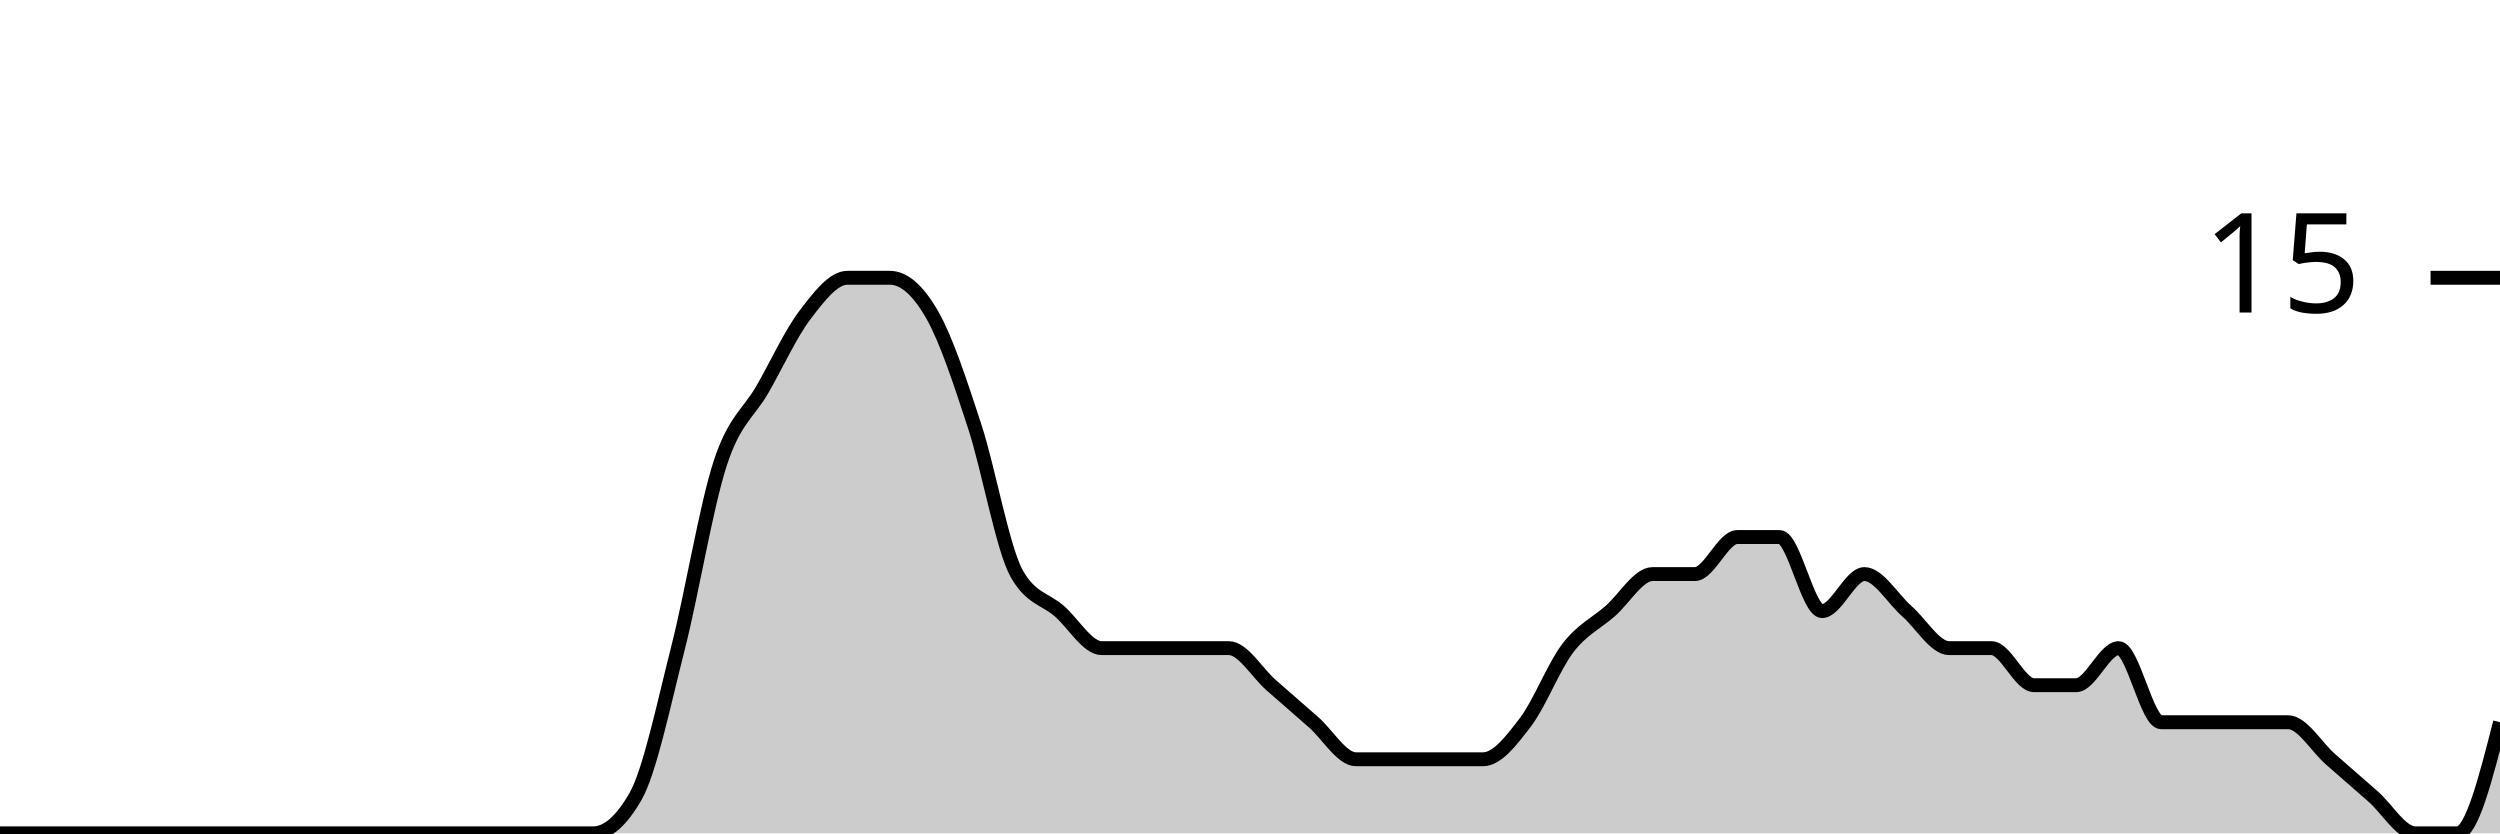
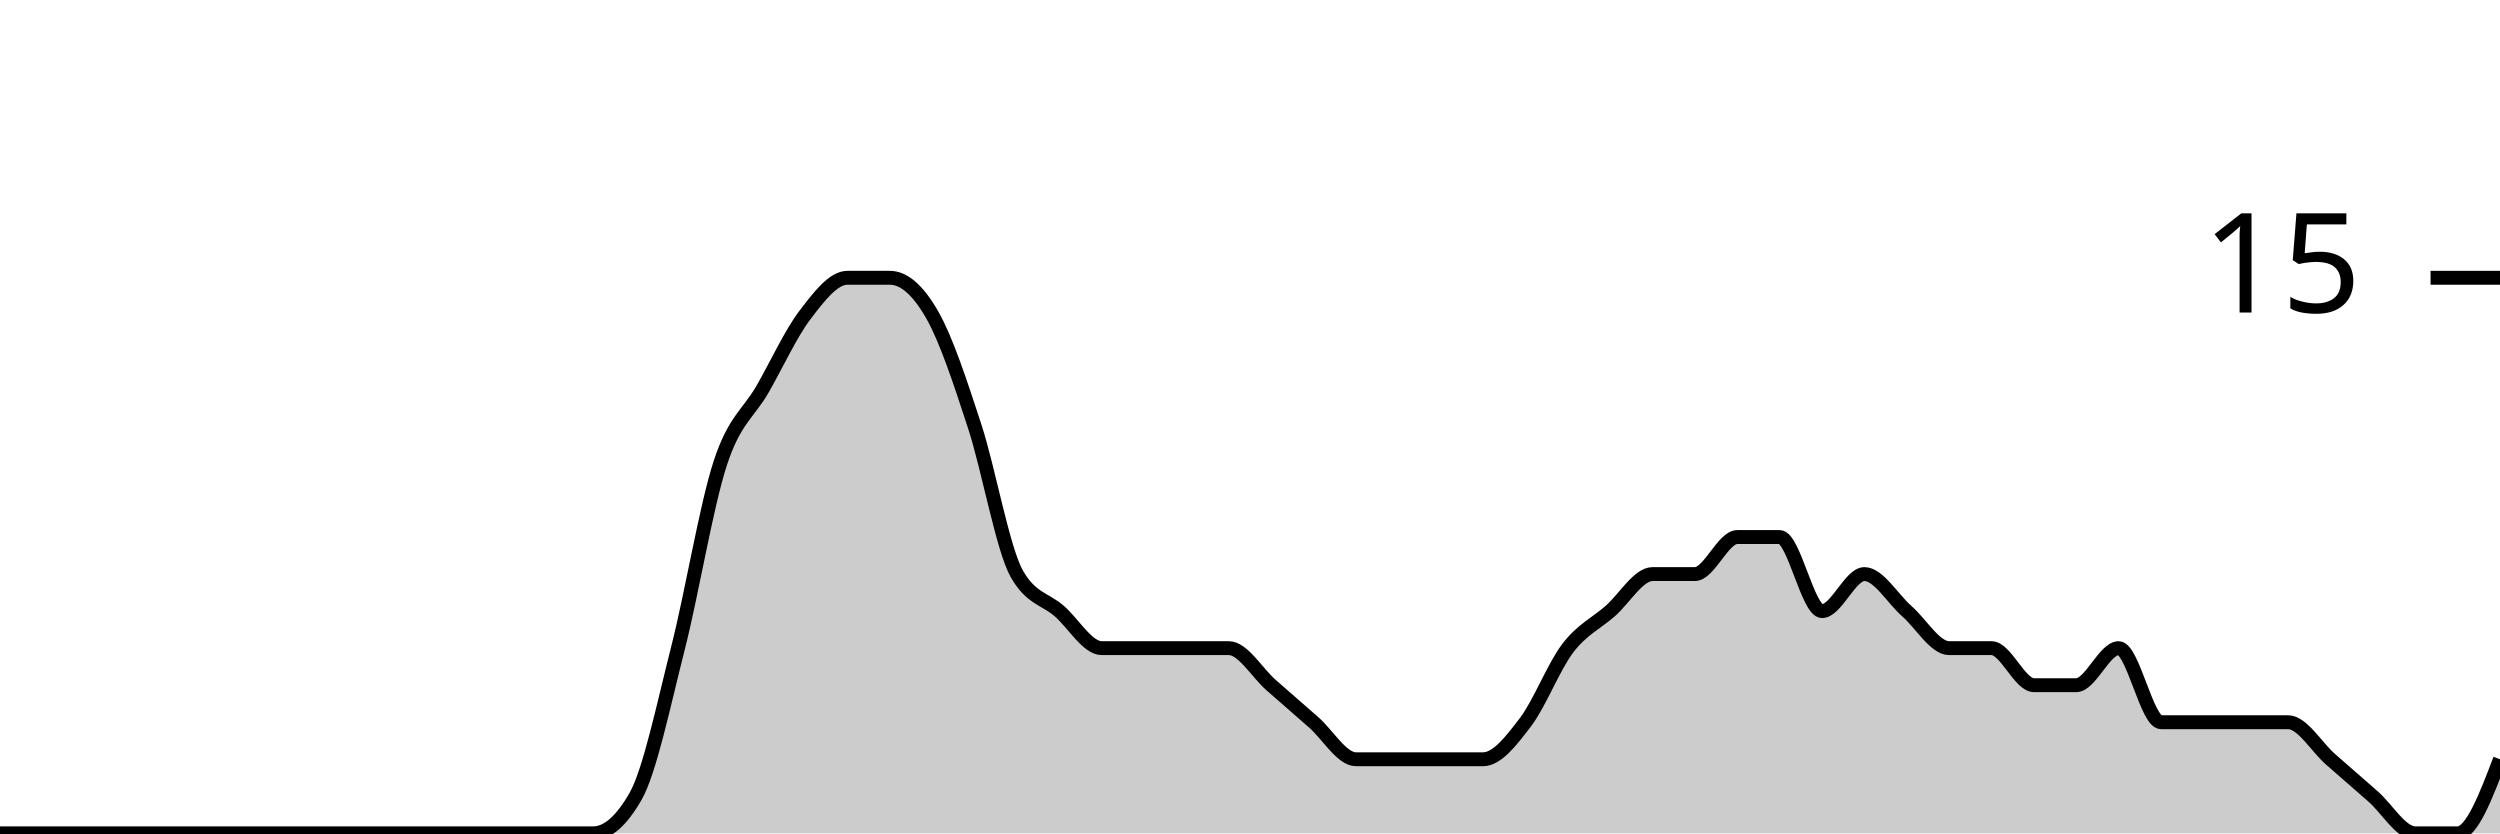
<svg xmlns="http://www.w3.org/2000/svg" viewBox="0 0 180 60">
  <g transform="translate(0,20)">
-     <path class="area" fill="rgba(0, 0, 0, 0.2)" d="M0,40C1.017,40,2.034,40,3.051,40C4.068,40,5.085,40,6.102,40C7.119,40,8.136,40,9.153,40C10.169,40,11.186,40,12.203,40C13.22,40,14.237,40,15.254,40C16.271,40,17.288,40,18.305,40C19.322,40,20.339,40,21.356,40C22.373,40,23.39,40,24.407,40C25.424,40,26.441,40,27.458,40C28.475,40,29.492,40,30.508,40C31.525,40,32.542,40,33.559,40C34.576,40,35.593,40,36.61,40C37.627,40,38.644,40,39.661,40C40.678,40,41.695,40,42.712,40C43.729,40,44.746,39.111,45.763,37.333C46.78,35.556,47.797,30.667,48.814,26.667C49.831,22.667,50.847,16.444,51.864,13.333C52.881,10.222,53.898,9.778,54.915,8C55.932,6.222,56.949,4,57.966,2.667C58.983,1.333,60,0,61.017,0C62.034,0,63.051,0,64.068,0C65.085,0,66.102,0.889,67.119,2.667C68.136,4.444,69.153,7.556,70.169,10.667C71.186,13.778,72.203,19.556,73.22,21.333C74.237,23.111,75.254,23.111,76.271,24C77.288,24.889,78.305,26.667,79.322,26.667C80.339,26.667,81.356,26.667,82.373,26.667C83.39,26.667,84.407,26.667,85.424,26.667C86.441,26.667,87.458,26.667,88.475,26.667C89.492,26.667,90.508,28.444,91.525,29.333C92.542,30.222,93.559,31.111,94.576,32C95.593,32.889,96.61,34.667,97.627,34.667C98.644,34.667,99.661,34.667,100.678,34.667C101.695,34.667,102.712,34.667,103.729,34.667C104.746,34.667,105.763,34.667,106.78,34.667C107.797,34.667,108.814,33.333,109.831,32C110.847,30.667,111.864,28,112.881,26.667C113.898,25.333,114.915,24.889,115.932,24C116.949,23.111,117.966,21.333,118.983,21.333C120,21.333,121.017,21.333,122.034,21.333C123.051,21.333,124.068,18.667,125.085,18.667C126.102,18.667,127.119,18.667,128.136,18.667C129.153,18.667,130.169,24,131.186,24C132.203,24,133.22,21.333,134.237,21.333C135.254,21.333,136.271,23.111,137.288,24C138.305,24.889,139.322,26.667,140.339,26.667C141.356,26.667,142.373,26.667,143.39,26.667C144.407,26.667,145.424,29.333,146.441,29.333C147.458,29.333,148.475,29.333,149.492,29.333C150.508,29.333,151.525,26.667,152.542,26.667C153.559,26.667,154.576,32,155.593,32C156.61,32,157.627,32,158.644,32C159.661,32,160.678,32,161.695,32C162.712,32,163.729,32,164.746,32C165.763,32,166.78,33.778,167.797,34.667C168.814,35.556,169.831,36.444,170.847,37.333C171.864,38.222,172.881,40,173.898,40C174.915,40,175.932,40,176.949,40C177.966,40,178.983,36,180,32L180,40C178.983,40,177.966,40,176.949,40C175.932,40,174.915,40,173.898,40C172.881,40,171.864,40,170.847,40C169.831,40,168.814,40,167.797,40C166.78,40,165.763,40,164.746,40C163.729,40,162.712,40,161.695,40C160.678,40,159.661,40,158.644,40C157.627,40,156.61,40,155.593,40C154.576,40,153.559,40,152.542,40C151.525,40,150.508,40,149.492,40C148.475,40,147.458,40,146.441,40C145.424,40,144.407,40,143.39,40C142.373,40,141.356,40,140.339,40C139.322,40,138.305,40,137.288,40C136.271,40,135.254,40,134.237,40C133.22,40,132.203,40,131.186,40C130.169,40,129.153,40,128.136,40C127.119,40,126.102,40,125.085,40C124.068,40,123.051,40,122.034,40C121.017,40,120,40,118.983,40C117.966,40,116.949,40,115.932,40C114.915,40,113.898,40,112.881,40C111.864,40,110.847,40,109.831,40C108.814,40,107.797,40,106.78,40C105.763,40,104.746,40,103.729,40C102.712,40,101.695,40,100.678,40C99.661,40,98.644,40,97.627,40C96.61,40,95.593,40,94.576,40C93.559,40,92.542,40,91.525,40C90.508,40,89.492,40,88.475,40C87.458,40,86.441,40,85.424,40C84.407,40,83.39,40,82.373,40C81.356,40,80.339,40,79.322,40C78.305,40,77.288,40,76.271,40C75.254,40,74.237,40,73.22,40C72.203,40,71.186,40,70.169,40C69.153,40,68.136,40,67.119,40C66.102,40,65.085,40,64.068,40C63.051,40,62.034,40,61.017,40C60,40,58.983,40,57.966,40C56.949,40,55.932,40,54.915,40C53.898,40,52.881,40,51.864,40C50.847,40,49.831,40,48.814,40C47.797,40,46.78,40,45.763,40C44.746,40,43.729,40,42.712,40C41.695,40,40.678,40,39.661,40C38.644,40,37.627,40,36.61,40C35.593,40,34.576,40,33.559,40C32.542,40,31.525,40,30.508,40C29.492,40,28.475,40,27.458,40C26.441,40,25.424,40,24.407,40C23.39,40,22.373,40,21.356,40C20.339,40,19.322,40,18.305,40C17.288,40,16.271,40,15.254,40C14.237,40,13.22,40,12.203,40C11.186,40,10.169,40,9.153,40C8.136,40,7.119,40,6.102,40C5.085,40,4.068,40,3.051,40C2.034,40,1.017,40,0,40Z" />
-     <path class="line" stroke="black" fill="none" d="M0,40C1.017,40,2.034,40,3.051,40C4.068,40,5.085,40,6.102,40C7.119,40,8.136,40,9.153,40C10.169,40,11.186,40,12.203,40C13.22,40,14.237,40,15.254,40C16.271,40,17.288,40,18.305,40C19.322,40,20.339,40,21.356,40C22.373,40,23.39,40,24.407,40C25.424,40,26.441,40,27.458,40C28.475,40,29.492,40,30.508,40C31.525,40,32.542,40,33.559,40C34.576,40,35.593,40,36.61,40C37.627,40,38.644,40,39.661,40C40.678,40,41.695,40,42.712,40C43.729,40,44.746,39.111,45.763,37.333C46.78,35.556,47.797,30.667,48.814,26.667C49.831,22.667,50.847,16.444,51.864,13.333C52.881,10.222,53.898,9.778,54.915,8C55.932,6.222,56.949,4,57.966,2.667C58.983,1.333,60,0,61.017,0C62.034,0,63.051,0,64.068,0C65.085,0,66.102,0.889,67.119,2.667C68.136,4.444,69.153,7.556,70.169,10.667C71.186,13.778,72.203,19.556,73.22,21.333C74.237,23.111,75.254,23.111,76.271,24C77.288,24.889,78.305,26.667,79.322,26.667C80.339,26.667,81.356,26.667,82.373,26.667C83.39,26.667,84.407,26.667,85.424,26.667C86.441,26.667,87.458,26.667,88.475,26.667C89.492,26.667,90.508,28.444,91.525,29.333C92.542,30.222,93.559,31.111,94.576,32C95.593,32.889,96.61,34.667,97.627,34.667C98.644,34.667,99.661,34.667,100.678,34.667C101.695,34.667,102.712,34.667,103.729,34.667C104.746,34.667,105.763,34.667,106.78,34.667C107.797,34.667,108.814,33.333,109.831,32C110.847,30.667,111.864,28,112.881,26.667C113.898,25.333,114.915,24.889,115.932,24C116.949,23.111,117.966,21.333,118.983,21.333C120,21.333,121.017,21.333,122.034,21.333C123.051,21.333,124.068,18.667,125.085,18.667C126.102,18.667,127.119,18.667,128.136,18.667C129.153,18.667,130.169,24,131.186,24C132.203,24,133.22,21.333,134.237,21.333C135.254,21.333,136.271,23.111,137.288,24C138.305,24.889,139.322,26.667,140.339,26.667C141.356,26.667,142.373,26.667,143.39,26.667C144.407,26.667,145.424,29.333,146.441,29.333C147.458,29.333,148.475,29.333,149.492,29.333C150.508,29.333,151.525,26.667,152.542,26.667C153.559,26.667,154.576,32,155.593,32C156.61,32,157.627,32,158.644,32C159.661,32,160.678,32,161.695,32C162.712,32,163.729,32,164.746,32C165.763,32,166.78,33.778,167.797,34.667C168.814,35.556,169.831,36.444,170.847,37.333C171.864,38.222,172.881,40,173.898,40C174.915,40,175.932,40,176.949,40C177.966,40,178.983,36,180,32" />
+     <path class="area" fill="rgba(0, 0, 0, 0.2)" d="M0,40C1.017,40,2.034,40,3.051,40C4.068,40,5.085,40,6.102,40C7.119,40,8.136,40,9.153,40C10.169,40,11.186,40,12.203,40C13.22,40,14.237,40,15.254,40C16.271,40,17.288,40,18.305,40C19.322,40,20.339,40,21.356,40C22.373,40,23.39,40,24.407,40C25.424,40,26.441,40,27.458,40C28.475,40,29.492,40,30.508,40C31.525,40,32.542,40,33.559,40C34.576,40,35.593,40,36.61,40C37.627,40,38.644,40,39.661,40C40.678,40,41.695,40,42.712,40C43.729,40,44.746,39.111,45.763,37.333C46.78,35.556,47.797,30.667,48.814,26.667C49.831,22.667,50.847,16.444,51.864,13.333C52.881,10.222,53.898,9.778,54.915,8C55.932,6.222,56.949,4,57.966,2.667C58.983,1.333,60,0,61.017,0C62.034,0,63.051,0,64.068,0C65.085,0,66.102,0.889,67.119,2.667C68.136,4.444,69.153,7.556,70.169,10.667C71.186,13.778,72.203,19.556,73.22,21.333C74.237,23.111,75.254,23.111,76.271,24C77.288,24.889,78.305,26.667,79.322,26.667C80.339,26.667,81.356,26.667,82.373,26.667C83.39,26.667,84.407,26.667,85.424,26.667C86.441,26.667,87.458,26.667,88.475,26.667C89.492,26.667,90.508,28.444,91.525,29.333C92.542,30.222,93.559,31.111,94.576,32C95.593,32.889,96.61,34.667,97.627,34.667C98.644,34.667,99.661,34.667,100.678,34.667C101.695,34.667,102.712,34.667,103.729,34.667C104.746,34.667,105.763,34.667,106.78,34.667C107.797,34.667,108.814,33.333,109.831,32C110.847,30.667,111.864,28,112.881,26.667C113.898,25.333,114.915,24.889,115.932,24C116.949,23.111,117.966,21.333,118.983,21.333C120,21.333,121.017,21.333,122.034,21.333C123.051,21.333,124.068,18.667,125.085,18.667C126.102,18.667,127.119,18.667,128.136,18.667C129.153,18.667,130.169,24,131.186,24C132.203,24,133.22,21.333,134.237,21.333C135.254,21.333,136.271,23.111,137.288,24C138.305,24.889,139.322,26.667,140.339,26.667C141.356,26.667,142.373,26.667,143.39,26.667C144.407,26.667,145.424,29.333,146.441,29.333C147.458,29.333,148.475,29.333,149.492,29.333C150.508,29.333,151.525,26.667,152.542,26.667C153.559,26.667,154.576,32,155.593,32C156.61,32,157.627,32,158.644,32C159.661,32,160.678,32,161.695,32C162.712,32,163.729,32,164.746,32C165.763,32,166.78,33.778,167.797,34.667C168.814,35.556,169.831,36.444,170.847,37.333C171.864,38.222,172.881,40,173.898,40C174.915,40,175.932,40,176.949,40C177.966,40,178.983,37.333,180,34.667L180,40C178.983,40,177.966,40,176.949,40C175.932,40,174.915,40,173.898,40C172.881,40,171.864,40,170.847,40C169.831,40,168.814,40,167.797,40C166.78,40,165.763,40,164.746,40C163.729,40,162.712,40,161.695,40C160.678,40,159.661,40,158.644,40C157.627,40,156.61,40,155.593,40C154.576,40,153.559,40,152.542,40C151.525,40,150.508,40,149.492,40C148.475,40,147.458,40,146.441,40C145.424,40,144.407,40,143.39,40C142.373,40,141.356,40,140.339,40C139.322,40,138.305,40,137.288,40C136.271,40,135.254,40,134.237,40C133.22,40,132.203,40,131.186,40C130.169,40,129.153,40,128.136,40C127.119,40,126.102,40,125.085,40C124.068,40,123.051,40,122.034,40C121.017,40,120,40,118.983,40C117.966,40,116.949,40,115.932,40C114.915,40,113.898,40,112.881,40C111.864,40,110.847,40,109.831,40C108.814,40,107.797,40,106.78,40C105.763,40,104.746,40,103.729,40C102.712,40,101.695,40,100.678,40C99.661,40,98.644,40,97.627,40C96.61,40,95.593,40,94.576,40C93.559,40,92.542,40,91.525,40C90.508,40,89.492,40,88.475,40C87.458,40,86.441,40,85.424,40C84.407,40,83.39,40,82.373,40C81.356,40,80.339,40,79.322,40C78.305,40,77.288,40,76.271,40C75.254,40,74.237,40,73.22,40C72.203,40,71.186,40,70.169,40C69.153,40,68.136,40,67.119,40C66.102,40,65.085,40,64.068,40C63.051,40,62.034,40,61.017,40C60,40,58.983,40,57.966,40C56.949,40,55.932,40,54.915,40C53.898,40,52.881,40,51.864,40C50.847,40,49.831,40,48.814,40C47.797,40,46.78,40,45.763,40C44.746,40,43.729,40,42.712,40C41.695,40,40.678,40,39.661,40C38.644,40,37.627,40,36.61,40C35.593,40,34.576,40,33.559,40C32.542,40,31.525,40,30.508,40C29.492,40,28.475,40,27.458,40C26.441,40,25.424,40,24.407,40C23.39,40,22.373,40,21.356,40C20.339,40,19.322,40,18.305,40C17.288,40,16.271,40,15.254,40C14.237,40,13.22,40,12.203,40C11.186,40,10.169,40,9.153,40C8.136,40,7.119,40,6.102,40C5.085,40,4.068,40,3.051,40C2.034,40,1.017,40,0,40Z" />
+     <path class="line" stroke="black" fill="none" d="M0,40C1.017,40,2.034,40,3.051,40C4.068,40,5.085,40,6.102,40C7.119,40,8.136,40,9.153,40C10.169,40,11.186,40,12.203,40C13.22,40,14.237,40,15.254,40C16.271,40,17.288,40,18.305,40C19.322,40,20.339,40,21.356,40C22.373,40,23.39,40,24.407,40C25.424,40,26.441,40,27.458,40C28.475,40,29.492,40,30.508,40C31.525,40,32.542,40,33.559,40C34.576,40,35.593,40,36.61,40C37.627,40,38.644,40,39.661,40C40.678,40,41.695,40,42.712,40C43.729,40,44.746,39.111,45.763,37.333C46.78,35.556,47.797,30.667,48.814,26.667C49.831,22.667,50.847,16.444,51.864,13.333C52.881,10.222,53.898,9.778,54.915,8C55.932,6.222,56.949,4,57.966,2.667C58.983,1.333,60,0,61.017,0C62.034,0,63.051,0,64.068,0C65.085,0,66.102,0.889,67.119,2.667C68.136,4.444,69.153,7.556,70.169,10.667C71.186,13.778,72.203,19.556,73.22,21.333C74.237,23.111,75.254,23.111,76.271,24C77.288,24.889,78.305,26.667,79.322,26.667C80.339,26.667,81.356,26.667,82.373,26.667C83.39,26.667,84.407,26.667,85.424,26.667C86.441,26.667,87.458,26.667,88.475,26.667C89.492,26.667,90.508,28.444,91.525,29.333C92.542,30.222,93.559,31.111,94.576,32C95.593,32.889,96.61,34.667,97.627,34.667C98.644,34.667,99.661,34.667,100.678,34.667C101.695,34.667,102.712,34.667,103.729,34.667C104.746,34.667,105.763,34.667,106.78,34.667C107.797,34.667,108.814,33.333,109.831,32C110.847,30.667,111.864,28,112.881,26.667C113.898,25.333,114.915,24.889,115.932,24C116.949,23.111,117.966,21.333,118.983,21.333C120,21.333,121.017,21.333,122.034,21.333C123.051,21.333,124.068,18.667,125.085,18.667C126.102,18.667,127.119,18.667,128.136,18.667C129.153,18.667,130.169,24,131.186,24C132.203,24,133.22,21.333,134.237,21.333C135.254,21.333,136.271,23.111,137.288,24C138.305,24.889,139.322,26.667,140.339,26.667C141.356,26.667,142.373,26.667,143.39,26.667C144.407,26.667,145.424,29.333,146.441,29.333C147.458,29.333,148.475,29.333,149.492,29.333C150.508,29.333,151.525,26.667,152.542,26.667C153.559,26.667,154.576,32,155.593,32C156.61,32,157.627,32,158.644,32C159.661,32,160.678,32,161.695,32C162.712,32,163.729,32,164.746,32C165.763,32,166.78,33.778,167.797,34.667C168.814,35.556,169.831,36.444,170.847,37.333C171.864,38.222,172.881,40,173.898,40C174.915,40,175.932,40,176.949,40C177.966,40,178.983,37.333,180,34.667" />
    <path class="axis-ceiling" stroke-width="1" stroke="black" fill="none" d="M175,0L180,0" />
    <text class="axis-ceiling-label" font-family="sans-serif" text-anchor="end" font-size="10px" x="170" y="2.5">15</text>
  </g>
</svg>
